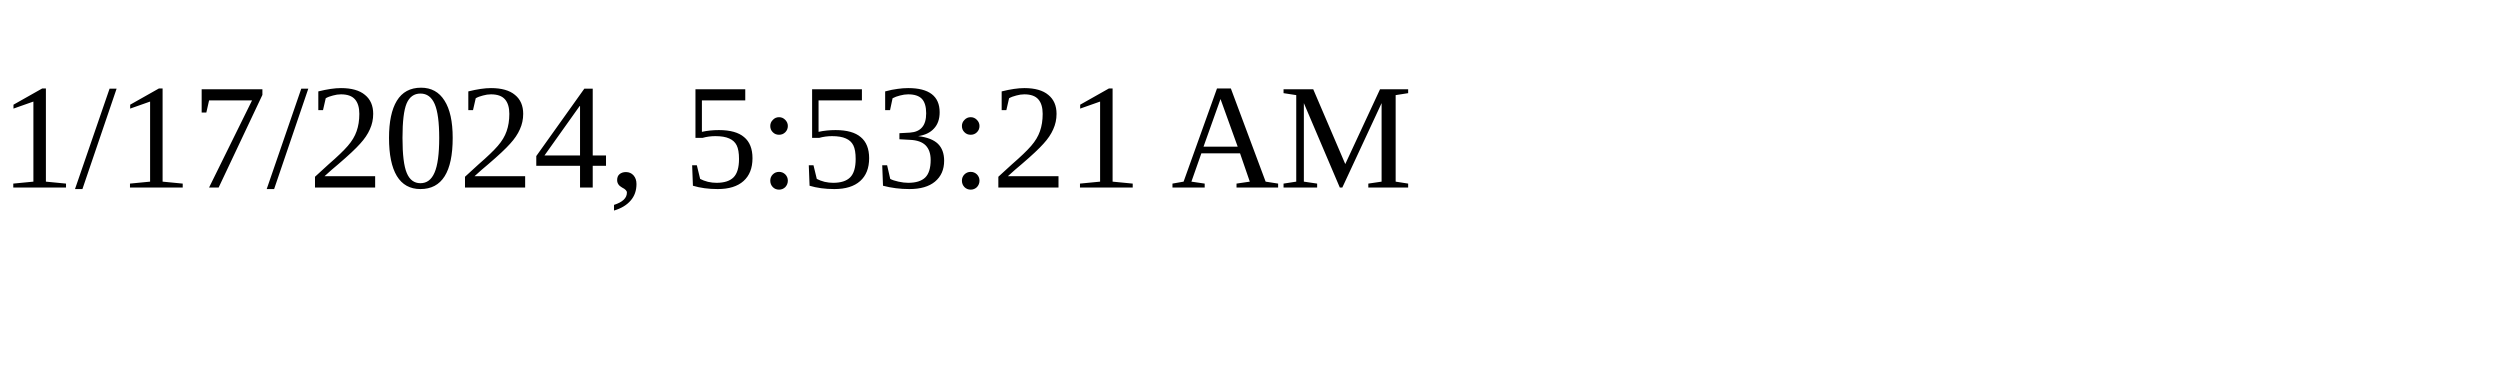
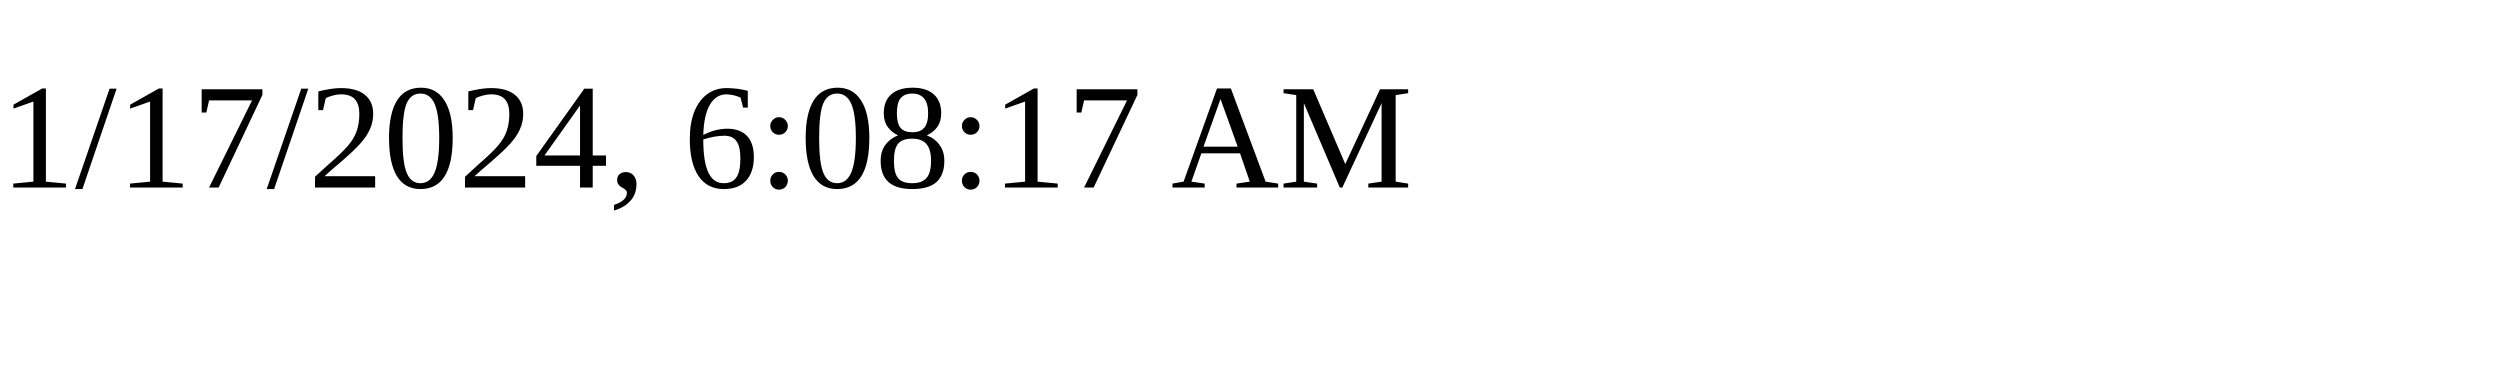
<svg xmlns="http://www.w3.org/2000/svg" height="30" width="200">
-   <text x="0" y="15">1/17/2024, 5:53:21 AM</text>
+   <text x="0" y="15">1/17/2024, 6:08:17 AM</text>
</svg>
